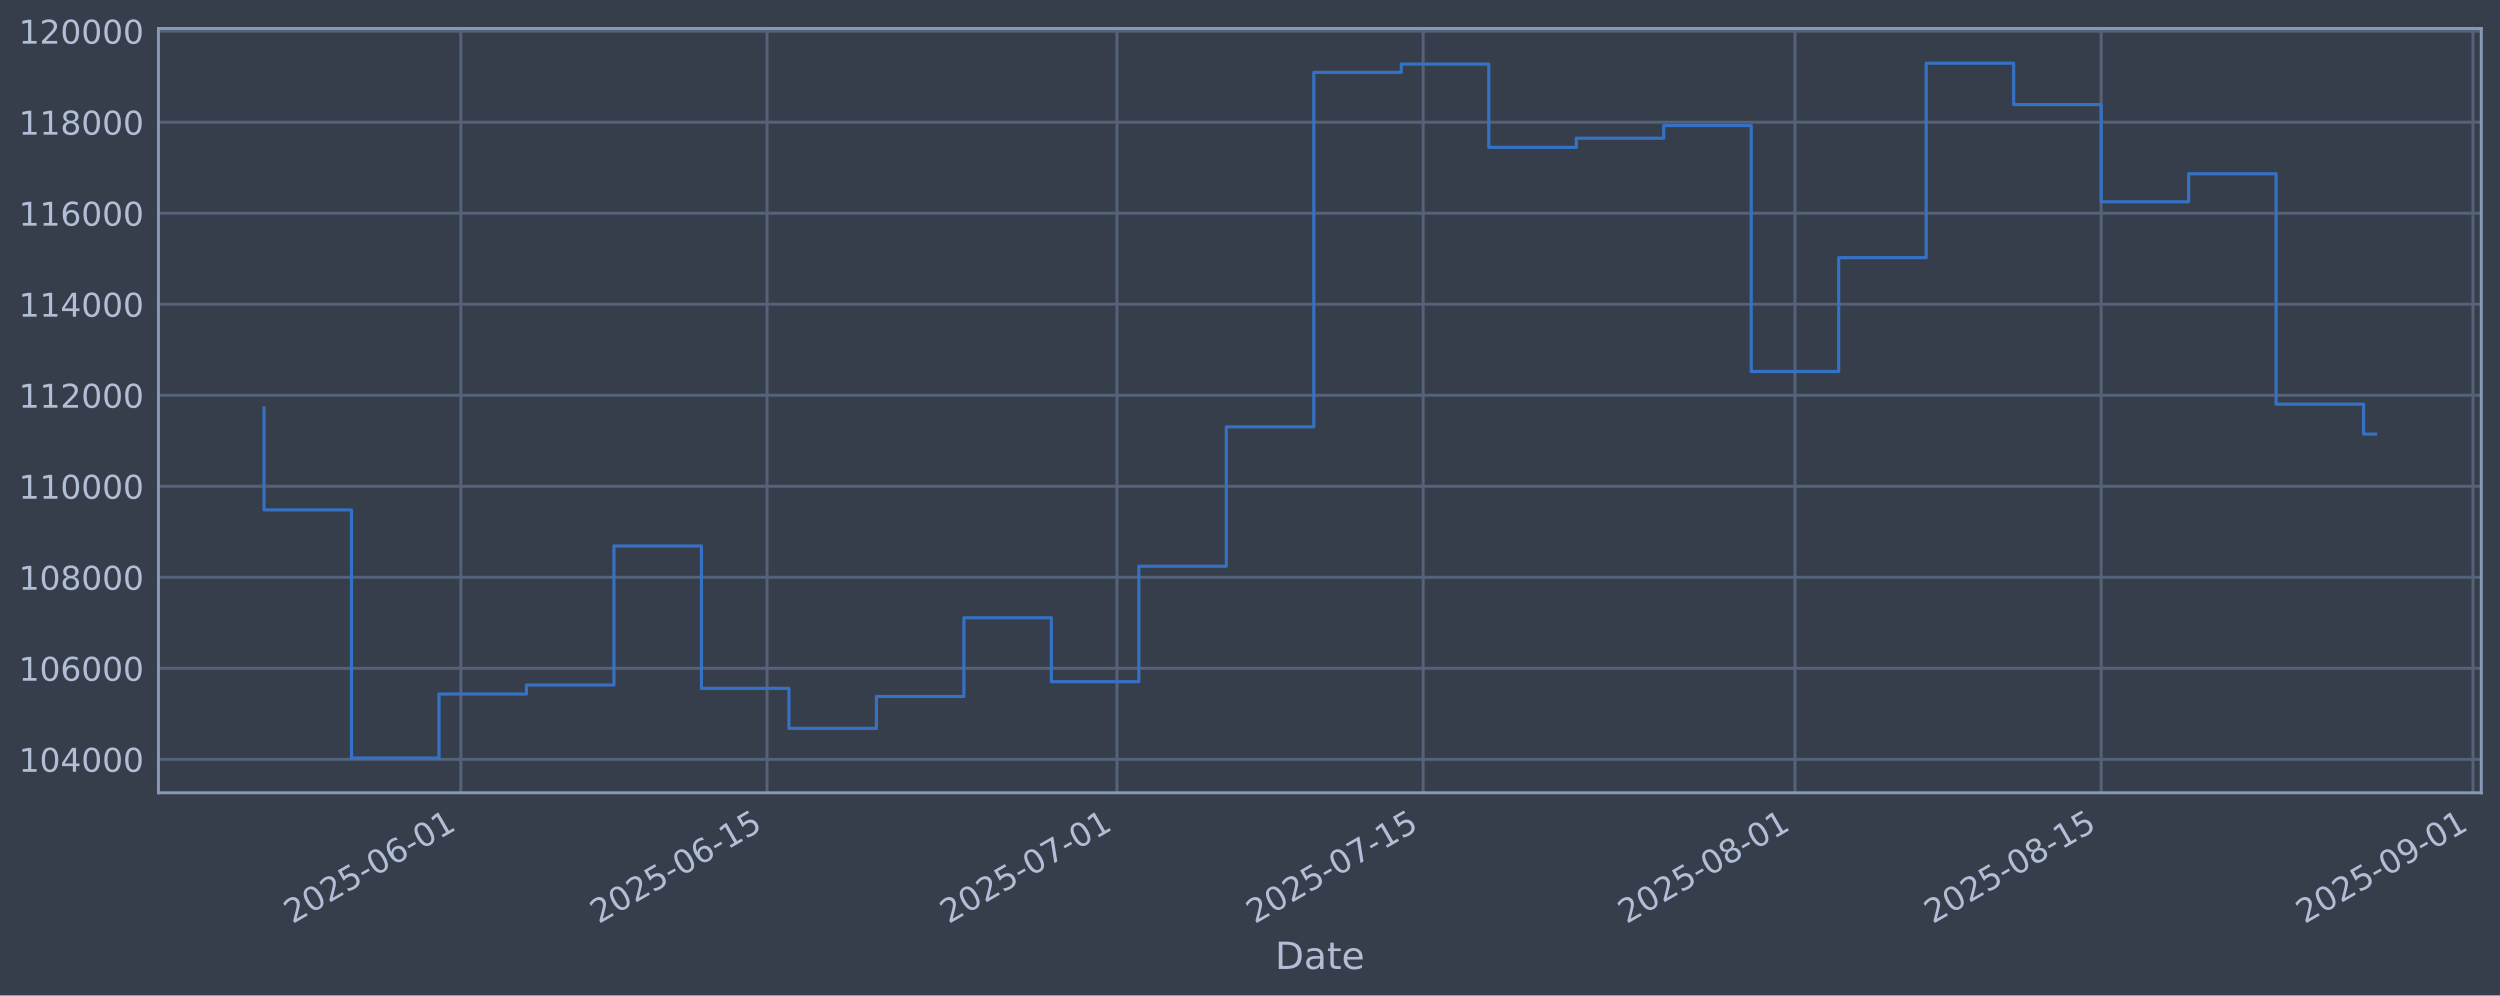
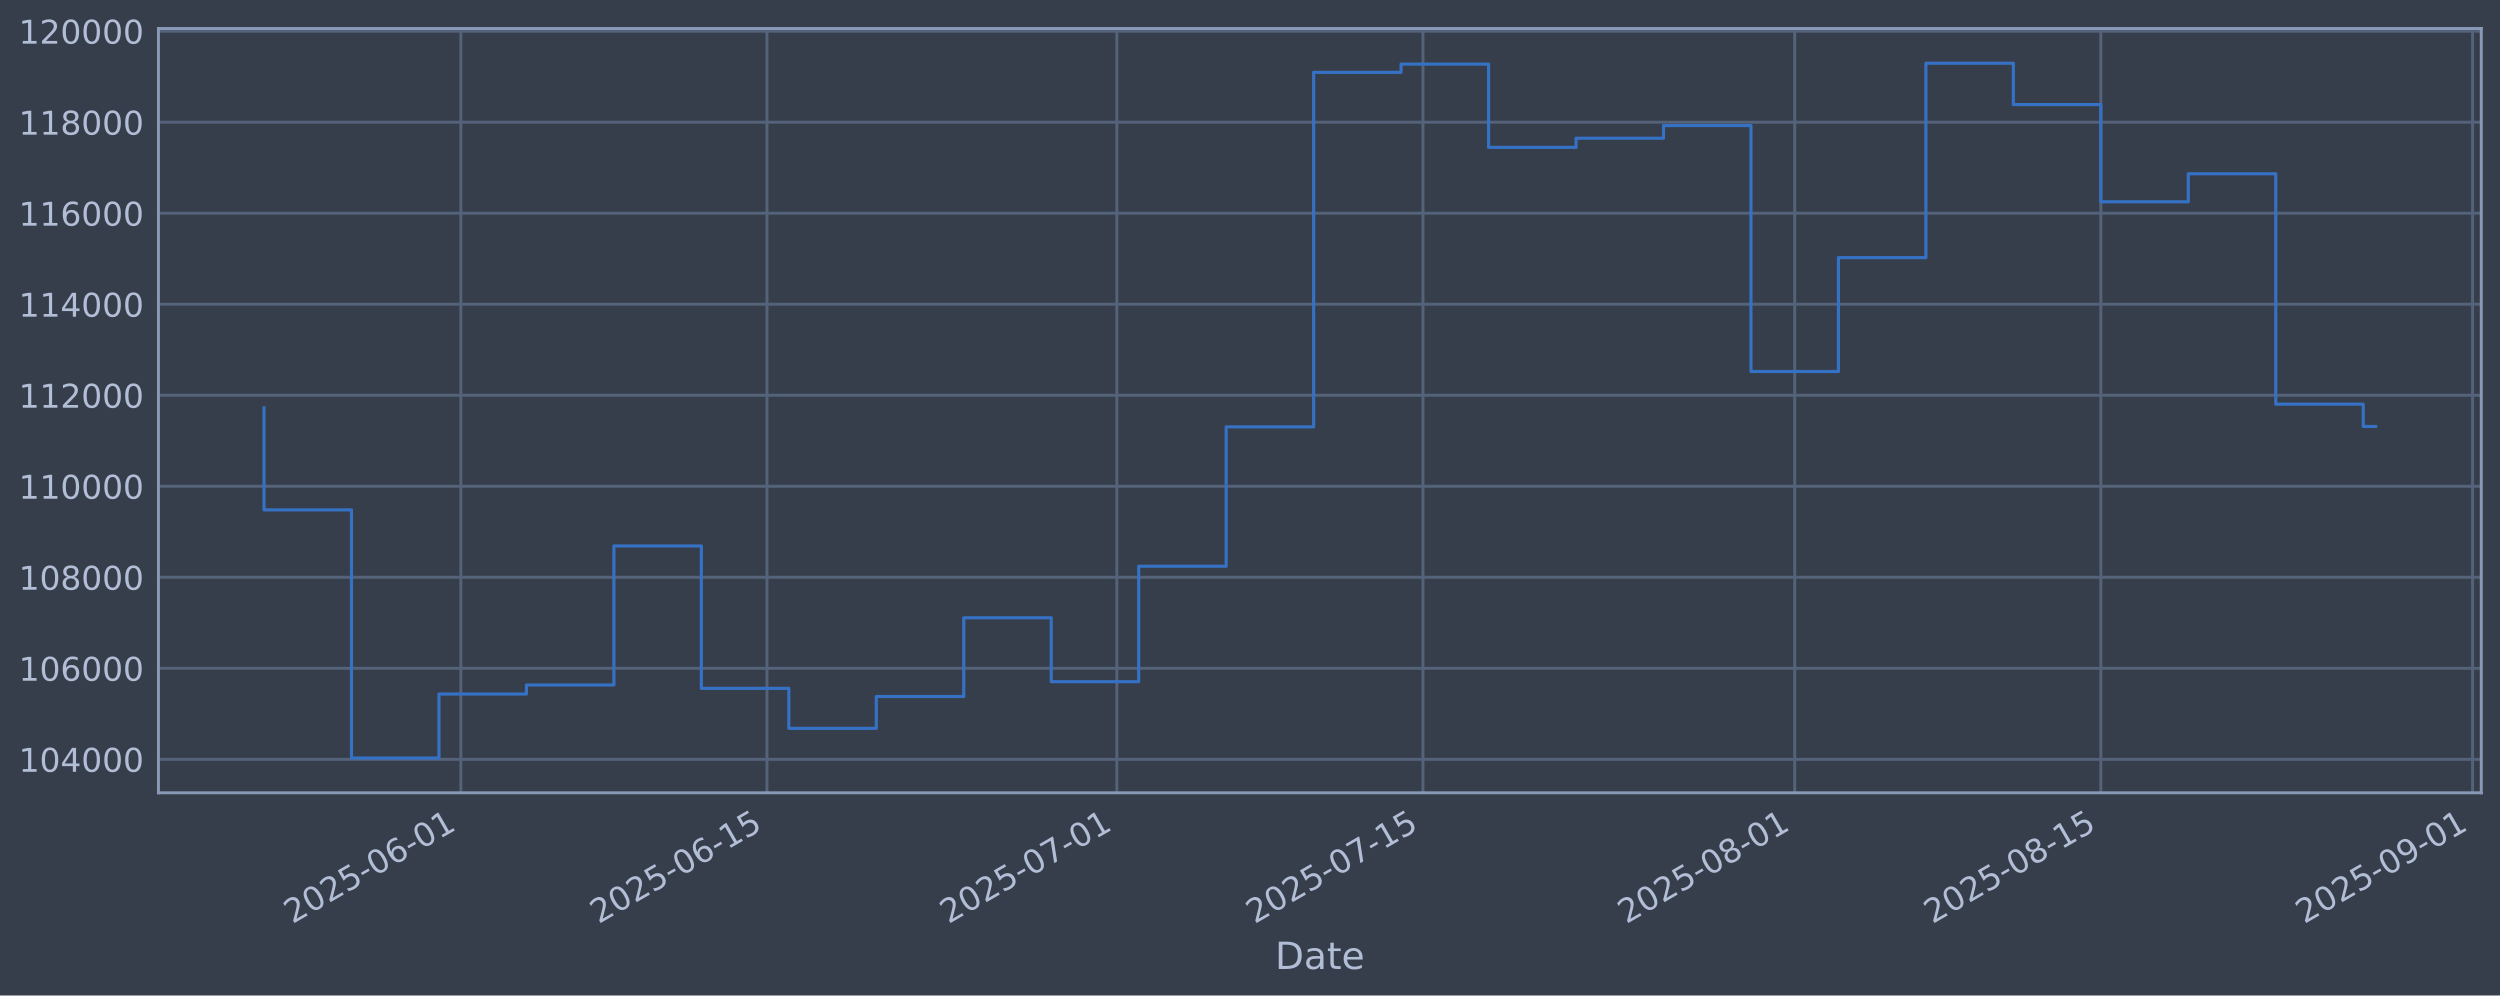
<svg xmlns="http://www.w3.org/2000/svg" xmlns:xlink="http://www.w3.org/1999/xlink" width="960.9pt" height="382.628pt" viewBox="0 0 960.9 382.628" version="1.1">
  <defs>
    <style type="text/css">*{stroke-linejoin: round; stroke-linecap: butt}</style>
  </defs>
  <g id="figure_1">
    <g id="patch_1">
      <path d="M 0 382.628  L 960.9 382.628  L 960.9 0  L 0 0  z " style="fill: #373e4b" />
    </g>
    <g id="axes_1">
      <g id="patch_2">
        <path d="M 60.901 304.718  L 953.701 304.718  L 953.701 10.958  L 60.901 10.958  z " style="fill: #373e4b" />
      </g>
      <g id="matplotlib.axis_1">
        <g id="xtick_1">
          <g id="line2d_1">
-             <path d="M 177.137 304.718  L 177.137 10.958  " clip-path="url(#p935324cdd7)" style="fill: none; stroke: #546379; stroke-width: 1.12; stroke-linecap: square" />
+             <path d="M 177.125 304.718  L 177.125 10.958  " clip-path="url(#p4c382f3056)" style="fill: none; stroke: #546379; stroke-width: 1.12; stroke-linecap: square" />
          </g>
          <g id="line2d_2" />
          <g id="text_1">
-             <g style="fill: #b1bed6" transform="translate(112.412 355.2226) rotate(-30) scale(0.126 -0.126)">
+             <g style="fill: #b1bed6" transform="translate(112.3991 355.2226) rotate(-30) scale(0.126 -0.126)">
              <defs>
                <path id="DejaVuSans-32" d="M 1228 531  L 3431 531  L 3431 0  L 469 0  L 469 531  Q 828 903 1448 1529  Q 2069 2156 2228 2338  Q 2531 2678 2651 2914  Q 2772 3150 2772 3378  Q 2772 3750 2511 3984  Q 2250 4219 1831 4219  Q 1534 4219 1204 4116  Q 875 4013 500 3803  L 500 4441  Q 881 4594 1212 4672  Q 1544 4750 1819 4750  Q 2544 4750 2975 4387  Q 3406 4025 3406 3419  Q 3406 3131 3298 2873  Q 3191 2616 2906 2266  Q 2828 2175 2409 1742  Q 1991 1309 1228 531  z " transform="scale(0.015625)" />
                <path id="DejaVuSans-30" d="M 2034 4250  Q 1547 4250 1301 3770  Q 1056 3291 1056 2328  Q 1056 1369 1301 889  Q 1547 409 2034 409  Q 2525 409 2770 889  Q 3016 1369 3016 2328  Q 3016 3291 2770 3770  Q 2525 4250 2034 4250  z M 2034 4750  Q 2819 4750 3233 4129  Q 3647 3509 3647 2328  Q 3647 1150 3233 529  Q 2819 -91 2034 -91  Q 1250 -91 836 529  Q 422 1150 422 2328  Q 422 3509 836 4129  Q 1250 4750 2034 4750  z " transform="scale(0.015625)" />
                <path id="DejaVuSans-35" d="M 691 4666  L 3169 4666  L 3169 4134  L 1269 4134  L 1269 2991  Q 1406 3038 1543 3061  Q 1681 3084 1819 3084  Q 2600 3084 3056 2656  Q 3513 2228 3513 1497  Q 3513 744 3044 326  Q 2575 -91 1722 -91  Q 1428 -91 1123 -41  Q 819 9 494 109  L 494 744  Q 775 591 1075 516  Q 1375 441 1709 441  Q 2250 441 2565 725  Q 2881 1009 2881 1497  Q 2881 1984 2565 2268  Q 2250 2553 1709 2553  Q 1456 2553 1204 2497  Q 953 2441 691 2322  L 691 4666  z " transform="scale(0.015625)" />
                <path id="DejaVuSans-2d" d="M 313 2009  L 1997 2009  L 1997 1497  L 313 1497  L 313 2009  z " transform="scale(0.015625)" />
                <path id="DejaVuSans-36" d="M 2113 2584  Q 1688 2584 1439 2293  Q 1191 2003 1191 1497  Q 1191 994 1439 701  Q 1688 409 2113 409  Q 2538 409 2786 701  Q 3034 994 3034 1497  Q 3034 2003 2786 2293  Q 2538 2584 2113 2584  z M 3366 4563  L 3366 3988  Q 3128 4100 2886 4159  Q 2644 4219 2406 4219  Q 1781 4219 1451 3797  Q 1122 3375 1075 2522  Q 1259 2794 1537 2939  Q 1816 3084 2150 3084  Q 2853 3084 3261 2657  Q 3669 2231 3669 1497  Q 3669 778 3244 343  Q 2819 -91 2113 -91  Q 1303 -91 875 529  Q 447 1150 447 2328  Q 447 3434 972 4092  Q 1497 4750 2381 4750  Q 2619 4750 2861 4703  Q 3103 4656 3366 4563  z " transform="scale(0.015625)" />
                <path id="DejaVuSans-31" d="M 794 531  L 1825 531  L 1825 4091  L 703 3866  L 703 4441  L 1819 4666  L 2450 4666  L 2450 531  L 3481 531  L 3481 0  L 794 0  L 794 531  z " transform="scale(0.015625)" />
              </defs>
              <use xlink:href="#DejaVuSans-32" />
              <use xlink:href="#DejaVuSans-30" transform="translate(63.62305 0)" />
              <use xlink:href="#DejaVuSans-32" transform="translate(127.2461 0)" />
              <use xlink:href="#DejaVuSans-35" transform="translate(190.8691 0)" />
              <use xlink:href="#DejaVuSans-2d" transform="translate(254.4922 0)" />
              <use xlink:href="#DejaVuSans-30" transform="translate(290.5762 0)" />
              <use xlink:href="#DejaVuSans-36" transform="translate(354.1992 0)" />
              <use xlink:href="#DejaVuSans-2d" transform="translate(417.8223 0)" />
              <use xlink:href="#DejaVuSans-30" transform="translate(453.9062 0)" />
              <use xlink:href="#DejaVuSans-31" transform="translate(517.5293 0)" />
            </g>
          </g>
        </g>
        <g id="xtick_2">
          <g id="line2d_3">
-             <path d="M 294.823 304.718  L 294.823 10.958  " clip-path="url(#p935324cdd7)" style="fill: none; stroke: #546379; stroke-width: 1.12; stroke-linecap: square" />
+             <path d="M 294.79 304.718  L 294.79 10.958  " clip-path="url(#p4c382f3056)" style="fill: none; stroke: #546379; stroke-width: 1.12; stroke-linecap: square" />
          </g>
          <g id="line2d_4" />
          <g id="text_2">
-             <g style="fill: #b1bed6" transform="translate(230.0977 355.2226) rotate(-30) scale(0.126 -0.126)">
+             <g style="fill: #b1bed6" transform="translate(230.0649 355.2226) rotate(-30) scale(0.126 -0.126)">
              <use xlink:href="#DejaVuSans-32" />
              <use xlink:href="#DejaVuSans-30" transform="translate(63.62305 0)" />
              <use xlink:href="#DejaVuSans-32" transform="translate(127.2461 0)" />
              <use xlink:href="#DejaVuSans-35" transform="translate(190.8691 0)" />
              <use xlink:href="#DejaVuSans-2d" transform="translate(254.4922 0)" />
              <use xlink:href="#DejaVuSans-30" transform="translate(290.5762 0)" />
              <use xlink:href="#DejaVuSans-36" transform="translate(354.1992 0)" />
              <use xlink:href="#DejaVuSans-2d" transform="translate(417.8223 0)" />
              <use xlink:href="#DejaVuSans-31" transform="translate(453.9062 0)" />
              <use xlink:href="#DejaVuSans-35" transform="translate(517.5293 0)" />
            </g>
          </g>
        </g>
        <g id="xtick_3">
          <g id="line2d_5">
-             <path d="M 429.321 304.718  L 429.321 10.958  " clip-path="url(#p935324cdd7)" style="fill: none; stroke: #546379; stroke-width: 1.12; stroke-linecap: square" />
+             <path d="M 429.266 304.718  L 429.266 10.958  " clip-path="url(#p4c382f3056)" style="fill: none; stroke: #546379; stroke-width: 1.12; stroke-linecap: square" />
          </g>
          <g id="line2d_6" />
          <g id="text_3">
-             <g style="fill: #b1bed6" transform="translate(364.5958 355.2226) rotate(-30) scale(0.126 -0.126)">
+             <g style="fill: #b1bed6" transform="translate(364.5401 355.2226) rotate(-30) scale(0.126 -0.126)">
              <defs>
                <path id="DejaVuSans-37" d="M 525 4666  L 3525 4666  L 3525 4397  L 1831 0  L 1172 0  L 2766 4134  L 525 4134  L 525 4666  z " transform="scale(0.015625)" />
              </defs>
              <use xlink:href="#DejaVuSans-32" />
              <use xlink:href="#DejaVuSans-30" transform="translate(63.62305 0)" />
              <use xlink:href="#DejaVuSans-32" transform="translate(127.2461 0)" />
              <use xlink:href="#DejaVuSans-35" transform="translate(190.8691 0)" />
              <use xlink:href="#DejaVuSans-2d" transform="translate(254.4922 0)" />
              <use xlink:href="#DejaVuSans-30" transform="translate(290.5762 0)" />
              <use xlink:href="#DejaVuSans-37" transform="translate(354.1992 0)" />
              <use xlink:href="#DejaVuSans-2d" transform="translate(417.8223 0)" />
              <use xlink:href="#DejaVuSans-30" transform="translate(453.9062 0)" />
              <use xlink:href="#DejaVuSans-31" transform="translate(517.5293 0)" />
            </g>
          </g>
        </g>
        <g id="xtick_4">
          <g id="line2d_7">
-             <path d="M 547.007 304.718  L 547.007 10.958  " clip-path="url(#p935324cdd7)" style="fill: none; stroke: #546379; stroke-width: 1.12; stroke-linecap: square" />
+             <path d="M 546.931 304.718  L 546.931 10.958  " clip-path="url(#p4c382f3056)" style="fill: none; stroke: #546379; stroke-width: 1.12; stroke-linecap: square" />
          </g>
          <g id="line2d_8" />
          <g id="text_4">
-             <g style="fill: #b1bed6" transform="translate(482.2816 355.2226) rotate(-30) scale(0.126 -0.126)">
+             <g style="fill: #b1bed6" transform="translate(482.2059 355.2226) rotate(-30) scale(0.126 -0.126)">
              <use xlink:href="#DejaVuSans-32" />
              <use xlink:href="#DejaVuSans-30" transform="translate(63.62305 0)" />
              <use xlink:href="#DejaVuSans-32" transform="translate(127.2461 0)" />
              <use xlink:href="#DejaVuSans-35" transform="translate(190.8691 0)" />
              <use xlink:href="#DejaVuSans-2d" transform="translate(254.4922 0)" />
              <use xlink:href="#DejaVuSans-30" transform="translate(290.5762 0)" />
              <use xlink:href="#DejaVuSans-37" transform="translate(354.1992 0)" />
              <use xlink:href="#DejaVuSans-2d" transform="translate(417.8223 0)" />
              <use xlink:href="#DejaVuSans-31" transform="translate(453.9062 0)" />
              <use xlink:href="#DejaVuSans-35" transform="translate(517.5293 0)" />
            </g>
          </g>
        </g>
        <g id="xtick_5">
          <g id="line2d_9">
-             <path d="M 689.911 304.718  L 689.911 10.958  " clip-path="url(#p935324cdd7)" style="fill: none; stroke: #546379; stroke-width: 1.12; stroke-linecap: square" />
+             <path d="M 689.811 304.718  L 689.811 10.958  " clip-path="url(#p4c382f3056)" style="fill: none; stroke: #546379; stroke-width: 1.12; stroke-linecap: square" />
          </g>
          <g id="line2d_10" />
          <g id="text_5">
-             <g style="fill: #b1bed6" transform="translate(625.1857 355.2226) rotate(-30) scale(0.126 -0.126)">
+             <g style="fill: #b1bed6" transform="translate(625.0857 355.2226) rotate(-30) scale(0.126 -0.126)">
              <defs>
                <path id="DejaVuSans-38" d="M 2034 2216  Q 1584 2216 1326 1975  Q 1069 1734 1069 1313  Q 1069 891 1326 650  Q 1584 409 2034 409  Q 2484 409 2743 651  Q 3003 894 3003 1313  Q 3003 1734 2745 1975  Q 2488 2216 2034 2216  z M 1403 2484  Q 997 2584 770 2862  Q 544 3141 544 3541  Q 544 4100 942 4425  Q 1341 4750 2034 4750  Q 2731 4750 3128 4425  Q 3525 4100 3525 3541  Q 3525 3141 3298 2862  Q 3072 2584 2669 2484  Q 3125 2378 3379 2068  Q 3634 1759 3634 1313  Q 3634 634 3220 271  Q 2806 -91 2034 -91  Q 1263 -91 848 271  Q 434 634 434 1313  Q 434 1759 690 2068  Q 947 2378 1403 2484  z M 1172 3481  Q 1172 3119 1398 2916  Q 1625 2713 2034 2713  Q 2441 2713 2670 2916  Q 2900 3119 2900 3481  Q 2900 3844 2670 4047  Q 2441 4250 2034 4250  Q 1625 4250 1398 4047  Q 1172 3844 1172 3481  z " transform="scale(0.015625)" />
              </defs>
              <use xlink:href="#DejaVuSans-32" />
              <use xlink:href="#DejaVuSans-30" transform="translate(63.62305 0)" />
              <use xlink:href="#DejaVuSans-32" transform="translate(127.2461 0)" />
              <use xlink:href="#DejaVuSans-35" transform="translate(190.8691 0)" />
              <use xlink:href="#DejaVuSans-2d" transform="translate(254.4922 0)" />
              <use xlink:href="#DejaVuSans-30" transform="translate(290.5762 0)" />
              <use xlink:href="#DejaVuSans-38" transform="translate(354.1992 0)" />
              <use xlink:href="#DejaVuSans-2d" transform="translate(417.8223 0)" />
              <use xlink:href="#DejaVuSans-30" transform="translate(453.9062 0)" />
              <use xlink:href="#DejaVuSans-31" transform="translate(517.5293 0)" />
            </g>
          </g>
        </g>
        <g id="xtick_6">
          <g id="line2d_11">
-             <path d="M 807.597 304.718  L 807.597 10.958  " clip-path="url(#p935324cdd7)" style="fill: none; stroke: #546379; stroke-width: 1.12; stroke-linecap: square" />
+             <path d="M 807.477 304.718  L 807.477 10.958  " clip-path="url(#p4c382f3056)" style="fill: none; stroke: #546379; stroke-width: 1.12; stroke-linecap: square" />
          </g>
          <g id="line2d_12" />
          <g id="text_6">
-             <g style="fill: #b1bed6" transform="translate(742.8715 355.2226) rotate(-30) scale(0.126 -0.126)">
+             <g style="fill: #b1bed6" transform="translate(742.7515 355.2226) rotate(-30) scale(0.126 -0.126)">
              <use xlink:href="#DejaVuSans-32" />
              <use xlink:href="#DejaVuSans-30" transform="translate(63.62305 0)" />
              <use xlink:href="#DejaVuSans-32" transform="translate(127.2461 0)" />
              <use xlink:href="#DejaVuSans-35" transform="translate(190.8691 0)" />
              <use xlink:href="#DejaVuSans-2d" transform="translate(254.4922 0)" />
              <use xlink:href="#DejaVuSans-30" transform="translate(290.5762 0)" />
              <use xlink:href="#DejaVuSans-38" transform="translate(354.1992 0)" />
              <use xlink:href="#DejaVuSans-2d" transform="translate(417.8223 0)" />
              <use xlink:href="#DejaVuSans-31" transform="translate(453.9062 0)" />
              <use xlink:href="#DejaVuSans-35" transform="translate(517.5293 0)" />
            </g>
          </g>
        </g>
        <g id="xtick_7">
          <g id="line2d_13">
-             <path d="M 950.501 304.718  L 950.501 10.958  " clip-path="url(#p935324cdd7)" style="fill: none; stroke: #546379; stroke-width: 1.12; stroke-linecap: square" />
+             <path d="M 950.357 304.718  L 950.357 10.958  " clip-path="url(#p4c382f3056)" style="fill: none; stroke: #546379; stroke-width: 1.12; stroke-linecap: square" />
          </g>
          <g id="line2d_14" />
          <g id="text_7">
-             <g style="fill: #b1bed6" transform="translate(885.7757 355.2226) rotate(-30) scale(0.126 -0.126)">
+             <g style="fill: #b1bed6" transform="translate(885.6314 355.2226) rotate(-30) scale(0.126 -0.126)">
              <defs>
                <path id="DejaVuSans-39" d="M 703 97  L 703 672  Q 941 559 1184 500  Q 1428 441 1663 441  Q 2288 441 2617 861  Q 2947 1281 2994 2138  Q 2813 1869 2534 1725  Q 2256 1581 1919 1581  Q 1219 1581 811 2004  Q 403 2428 403 3163  Q 403 3881 828 4315  Q 1253 4750 1959 4750  Q 2769 4750 3195 4129  Q 3622 3509 3622 2328  Q 3622 1225 3098 567  Q 2575 -91 1691 -91  Q 1453 -91 1209 -44  Q 966 3 703 97  z M 1959 2075  Q 2384 2075 2632 2365  Q 2881 2656 2881 3163  Q 2881 3666 2632 3958  Q 2384 4250 1959 4250  Q 1534 4250 1286 3958  Q 1038 3666 1038 3163  Q 1038 2656 1286 2365  Q 1534 2075 1959 2075  z " transform="scale(0.015625)" />
              </defs>
              <use xlink:href="#DejaVuSans-32" />
              <use xlink:href="#DejaVuSans-30" transform="translate(63.62305 0)" />
              <use xlink:href="#DejaVuSans-32" transform="translate(127.2461 0)" />
              <use xlink:href="#DejaVuSans-35" transform="translate(190.8691 0)" />
              <use xlink:href="#DejaVuSans-2d" transform="translate(254.4922 0)" />
              <use xlink:href="#DejaVuSans-30" transform="translate(290.5762 0)" />
              <use xlink:href="#DejaVuSans-39" transform="translate(354.1992 0)" />
              <use xlink:href="#DejaVuSans-2d" transform="translate(417.8223 0)" />
              <use xlink:href="#DejaVuSans-30" transform="translate(453.9062 0)" />
              <use xlink:href="#DejaVuSans-31" transform="translate(517.5293 0)" />
            </g>
          </g>
        </g>
        <g id="text_8">
          <g style="fill: #b1bed6" transform="translate(490.0914 372.4337) scale(0.144 -0.144)">
            <defs>
              <path id="DejaVuSans-44" d="M 1259 4147  L 1259 519  L 2022 519  Q 2988 519 3436 956  Q 3884 1394 3884 2338  Q 3884 3275 3436 3711  Q 2988 4147 2022 4147  L 1259 4147  z M 628 4666  L 1925 4666  Q 3281 4666 3915 4102  Q 4550 3538 4550 2338  Q 4550 1131 3912 565  Q 3275 0 1925 0  L 628 0  L 628 4666  z " transform="scale(0.015625)" />
              <path id="DejaVuSans-61" d="M 2194 1759  Q 1497 1759 1228 1600  Q 959 1441 959 1056  Q 959 750 1161 570  Q 1363 391 1709 391  Q 2188 391 2477 730  Q 2766 1069 2766 1631  L 2766 1759  L 2194 1759  z M 3341 1997  L 3341 0  L 2766 0  L 2766 531  Q 2569 213 2275 61  Q 1981 -91 1556 -91  Q 1019 -91 701 211  Q 384 513 384 1019  Q 384 1609 779 1909  Q 1175 2209 1959 2209  L 2766 2209  L 2766 2266  Q 2766 2663 2505 2880  Q 2244 3097 1772 3097  Q 1472 3097 1187 3025  Q 903 2953 641 2809  L 641 3341  Q 956 3463 1253 3523  Q 1550 3584 1831 3584  Q 2591 3584 2966 3190  Q 3341 2797 3341 1997  z " transform="scale(0.015625)" />
              <path id="DejaVuSans-74" d="M 1172 4494  L 1172 3500  L 2356 3500  L 2356 3053  L 1172 3053  L 1172 1153  Q 1172 725 1289 603  Q 1406 481 1766 481  L 2356 481  L 2356 0  L 1766 0  Q 1100 0 847 248  Q 594 497 594 1153  L 594 3053  L 172 3053  L 172 3500  L 594 3500  L 594 4494  L 1172 4494  z " transform="scale(0.015625)" />
              <path id="DejaVuSans-65" d="M 3597 1894  L 3597 1613  L 953 1613  Q 991 1019 1311 708  Q 1631 397 2203 397  Q 2534 397 2845 478  Q 3156 559 3463 722  L 3463 178  Q 3153 47 2828 -22  Q 2503 -91 2169 -91  Q 1331 -91 842 396  Q 353 884 353 1716  Q 353 2575 817 3079  Q 1281 3584 2069 3584  Q 2775 3584 3186 3129  Q 3597 2675 3597 1894  z M 3022 2063  Q 3016 2534 2758 2815  Q 2500 3097 2075 3097  Q 1594 3097 1305 2825  Q 1016 2553 972 2059  L 3022 2063  z " transform="scale(0.015625)" />
            </defs>
            <use xlink:href="#DejaVuSans-44" />
            <use xlink:href="#DejaVuSans-61" transform="translate(77.00195 0)" />
            <use xlink:href="#DejaVuSans-74" transform="translate(138.2812 0)" />
            <use xlink:href="#DejaVuSans-65" transform="translate(177.4902 0)" />
          </g>
        </g>
      </g>
      <g id="matplotlib.axis_2">
        <g id="ytick_1">
          <g id="line2d_15">
-             <path d="M 60.901 291.85  L 953.701 291.85  " clip-path="url(#p935324cdd7)" style="fill: none; stroke: #546379; stroke-width: 1.12; stroke-linecap: square" />
+             <path d="M 60.901 291.85  L 953.701 291.85  " clip-path="url(#p4c382f3056)" style="fill: none; stroke: #546379; stroke-width: 1.12; stroke-linecap: square" />
          </g>
          <g id="line2d_16" />
          <g id="text_9">
            <g style="fill: #b1bed6" transform="translate(7.2 296.6367) scale(0.126 -0.126)">
              <defs>
                <path id="DejaVuSans-34" d="M 2419 4116  L 825 1625  L 2419 1625  L 2419 4116  z M 2253 4666  L 3047 4666  L 3047 1625  L 3713 1625  L 3713 1100  L 3047 1100  L 3047 0  L 2419 0  L 2419 1100  L 313 1100  L 313 1709  L 2253 4666  z " transform="scale(0.015625)" />
              </defs>
              <use xlink:href="#DejaVuSans-31" />
              <use xlink:href="#DejaVuSans-30" transform="translate(63.62305 0)" />
              <use xlink:href="#DejaVuSans-34" transform="translate(127.2461 0)" />
              <use xlink:href="#DejaVuSans-30" transform="translate(190.8691 0)" />
              <use xlink:href="#DejaVuSans-30" transform="translate(254.4922 0)" />
              <use xlink:href="#DejaVuSans-30" transform="translate(318.1152 0)" />
            </g>
          </g>
        </g>
        <g id="ytick_2">
          <g id="line2d_17">
-             <path d="M 60.901 256.867  L 953.701 256.867  " clip-path="url(#p935324cdd7)" style="fill: none; stroke: #546379; stroke-width: 1.12; stroke-linecap: square" />
+             <path d="M 60.901 256.867  L 953.701 256.867  " clip-path="url(#p4c382f3056)" style="fill: none; stroke: #546379; stroke-width: 1.12; stroke-linecap: square" />
          </g>
          <g id="line2d_18" />
          <g id="text_10">
            <g style="fill: #b1bed6" transform="translate(7.2 261.6538) scale(0.126 -0.126)">
              <use xlink:href="#DejaVuSans-31" />
              <use xlink:href="#DejaVuSans-30" transform="translate(63.62305 0)" />
              <use xlink:href="#DejaVuSans-36" transform="translate(127.2461 0)" />
              <use xlink:href="#DejaVuSans-30" transform="translate(190.8691 0)" />
              <use xlink:href="#DejaVuSans-30" transform="translate(254.4922 0)" />
              <use xlink:href="#DejaVuSans-30" transform="translate(318.1152 0)" />
            </g>
          </g>
        </g>
        <g id="ytick_3">
          <g id="line2d_19">
-             <path d="M 60.901 221.884  L 953.701 221.884  " clip-path="url(#p935324cdd7)" style="fill: none; stroke: #546379; stroke-width: 1.12; stroke-linecap: square" />
+             <path d="M 60.901 221.884  L 953.701 221.884  " clip-path="url(#p4c382f3056)" style="fill: none; stroke: #546379; stroke-width: 1.12; stroke-linecap: square" />
          </g>
          <g id="line2d_20" />
          <g id="text_11">
            <g style="fill: #b1bed6" transform="translate(7.2 226.671) scale(0.126 -0.126)">
              <use xlink:href="#DejaVuSans-31" />
              <use xlink:href="#DejaVuSans-30" transform="translate(63.62305 0)" />
              <use xlink:href="#DejaVuSans-38" transform="translate(127.2461 0)" />
              <use xlink:href="#DejaVuSans-30" transform="translate(190.8691 0)" />
              <use xlink:href="#DejaVuSans-30" transform="translate(254.4922 0)" />
              <use xlink:href="#DejaVuSans-30" transform="translate(318.1152 0)" />
            </g>
          </g>
        </g>
        <g id="ytick_4">
          <g id="line2d_21">
-             <path d="M 60.901 186.901  L 953.701 186.901  " clip-path="url(#p935324cdd7)" style="fill: none; stroke: #546379; stroke-width: 1.12; stroke-linecap: square" />
+             <path d="M 60.901 186.901  L 953.701 186.901  " clip-path="url(#p4c382f3056)" style="fill: none; stroke: #546379; stroke-width: 1.12; stroke-linecap: square" />
          </g>
          <g id="line2d_22" />
          <g id="text_12">
            <g style="fill: #b1bed6" transform="translate(7.2 191.6882) scale(0.126 -0.126)">
              <use xlink:href="#DejaVuSans-31" />
              <use xlink:href="#DejaVuSans-31" transform="translate(63.62305 0)" />
              <use xlink:href="#DejaVuSans-30" transform="translate(127.2461 0)" />
              <use xlink:href="#DejaVuSans-30" transform="translate(190.8691 0)" />
              <use xlink:href="#DejaVuSans-30" transform="translate(254.4922 0)" />
              <use xlink:href="#DejaVuSans-30" transform="translate(318.1152 0)" />
            </g>
          </g>
        </g>
        <g id="ytick_5">
          <g id="line2d_23">
-             <path d="M 60.901 151.918  L 953.701 151.918  " clip-path="url(#p935324cdd7)" style="fill: none; stroke: #546379; stroke-width: 1.12; stroke-linecap: square" />
+             <path d="M 60.901 151.918  L 953.701 151.918  " clip-path="url(#p4c382f3056)" style="fill: none; stroke: #546379; stroke-width: 1.12; stroke-linecap: square" />
          </g>
          <g id="line2d_24" />
          <g id="text_13">
            <g style="fill: #b1bed6" transform="translate(7.2 156.7053) scale(0.126 -0.126)">
              <use xlink:href="#DejaVuSans-31" />
              <use xlink:href="#DejaVuSans-31" transform="translate(63.62305 0)" />
              <use xlink:href="#DejaVuSans-32" transform="translate(127.2461 0)" />
              <use xlink:href="#DejaVuSans-30" transform="translate(190.8691 0)" />
              <use xlink:href="#DejaVuSans-30" transform="translate(254.4922 0)" />
              <use xlink:href="#DejaVuSans-30" transform="translate(318.1152 0)" />
            </g>
          </g>
        </g>
        <g id="ytick_6">
          <g id="line2d_25">
-             <path d="M 60.901 116.936  L 953.701 116.936  " clip-path="url(#p935324cdd7)" style="fill: none; stroke: #546379; stroke-width: 1.12; stroke-linecap: square" />
+             <path d="M 60.901 116.936  L 953.701 116.936  " clip-path="url(#p4c382f3056)" style="fill: none; stroke: #546379; stroke-width: 1.12; stroke-linecap: square" />
          </g>
          <g id="line2d_26" />
          <g id="text_14">
            <g style="fill: #b1bed6" transform="translate(7.2 121.7225) scale(0.126 -0.126)">
              <use xlink:href="#DejaVuSans-31" />
              <use xlink:href="#DejaVuSans-31" transform="translate(63.62305 0)" />
              <use xlink:href="#DejaVuSans-34" transform="translate(127.2461 0)" />
              <use xlink:href="#DejaVuSans-30" transform="translate(190.8691 0)" />
              <use xlink:href="#DejaVuSans-30" transform="translate(254.4922 0)" />
              <use xlink:href="#DejaVuSans-30" transform="translate(318.1152 0)" />
            </g>
          </g>
        </g>
        <g id="ytick_7">
          <g id="line2d_27">
-             <path d="M 60.901 81.953  L 953.701 81.953  " clip-path="url(#p935324cdd7)" style="fill: none; stroke: #546379; stroke-width: 1.12; stroke-linecap: square" />
+             <path d="M 60.901 81.953  L 953.701 81.953  " clip-path="url(#p4c382f3056)" style="fill: none; stroke: #546379; stroke-width: 1.12; stroke-linecap: square" />
          </g>
          <g id="line2d_28" />
          <g id="text_15">
            <g style="fill: #b1bed6" transform="translate(7.2 86.73969) scale(0.126 -0.126)">
              <use xlink:href="#DejaVuSans-31" />
              <use xlink:href="#DejaVuSans-31" transform="translate(63.62305 0)" />
              <use xlink:href="#DejaVuSans-36" transform="translate(127.2461 0)" />
              <use xlink:href="#DejaVuSans-30" transform="translate(190.8691 0)" />
              <use xlink:href="#DejaVuSans-30" transform="translate(254.4922 0)" />
              <use xlink:href="#DejaVuSans-30" transform="translate(318.1152 0)" />
            </g>
          </g>
        </g>
        <g id="ytick_8">
          <g id="line2d_29">
-             <path d="M 60.901 46.97  L 953.701 46.97  " clip-path="url(#p935324cdd7)" style="fill: none; stroke: #546379; stroke-width: 1.12; stroke-linecap: square" />
+             <path d="M 60.901 46.97  L 953.701 46.97  " clip-path="url(#p4c382f3056)" style="fill: none; stroke: #546379; stroke-width: 1.12; stroke-linecap: square" />
          </g>
          <g id="line2d_30" />
          <g id="text_16">
            <g style="fill: #b1bed6" transform="translate(7.2 51.75686) scale(0.126 -0.126)">
              <use xlink:href="#DejaVuSans-31" />
              <use xlink:href="#DejaVuSans-31" transform="translate(63.62305 0)" />
              <use xlink:href="#DejaVuSans-38" transform="translate(127.2461 0)" />
              <use xlink:href="#DejaVuSans-30" transform="translate(190.8691 0)" />
              <use xlink:href="#DejaVuSans-30" transform="translate(254.4922 0)" />
              <use xlink:href="#DejaVuSans-30" transform="translate(318.1152 0)" />
            </g>
          </g>
        </g>
        <g id="ytick_9">
          <g id="line2d_31">
-             <path d="M 60.901 11.987  L 953.701 11.987  " clip-path="url(#p935324cdd7)" style="fill: none; stroke: #546379; stroke-width: 1.12; stroke-linecap: square" />
+             <path d="M 60.901 11.987  L 953.701 11.987  " clip-path="url(#p4c382f3056)" style="fill: none; stroke: #546379; stroke-width: 1.12; stroke-linecap: square" />
          </g>
          <g id="line2d_32" />
          <g id="text_17">
            <g style="fill: #b1bed6" transform="translate(7.2 16.77403) scale(0.126 -0.126)">
              <use xlink:href="#DejaVuSans-31" />
              <use xlink:href="#DejaVuSans-32" transform="translate(63.62305 0)" />
              <use xlink:href="#DejaVuSans-30" transform="translate(127.2461 0)" />
              <use xlink:href="#DejaVuSans-30" transform="translate(190.8691 0)" />
              <use xlink:href="#DejaVuSans-30" transform="translate(254.4922 0)" />
              <use xlink:href="#DejaVuSans-30" transform="translate(318.1152 0)" />
            </g>
          </g>
        </g>
      </g>
      <g id="line2d_33">
-         <path d="M 101.482 156.778  L 101.482 195.974  L 135.107 195.974  L 135.107 291.366  L 168.731 291.366  L 168.731 266.759  L 202.356 266.759  L 202.356 263.286  L 235.98 263.286  L 235.98 209.841  L 269.605 209.841  L 269.605 264.586  L 303.229 264.586  L 303.229 279.95  L 336.854 279.95  L 336.854 267.706  L 370.478 267.706  L 370.478 237.446  L 404.103 237.446  L 404.103 262.012  L 437.727 262.012  L 437.727 217.631  L 471.352 217.631  L 471.352 164.07  L 504.976 164.07  L 504.976 27.81  L 538.601 27.81  L 538.601 24.636  L 572.225 24.636  L 572.225 56.646  L 605.85 56.646  L 605.85 53.121  L 639.474 53.121  L 639.474 48.272  L 673.099 48.272  L 673.099 142.793  L 706.723 142.793  L 706.723 99.016  L 740.348 99.016  L 740.348 24.311  L 773.973 24.311  L 773.973 40.185  L 807.597 40.185  L 807.597 77.56  L 841.222 77.56  L 841.222 66.788  L 874.846 66.788  L 874.846 155.356  L 908.471 155.356  L 908.471 166.857  L 913.119 166.857  " clip-path="url(#p935324cdd7)" style="fill: none; stroke: #3572c6; stroke-width: 1.2; stroke-linecap: square" />
+         <path d="M 101.482 156.778  L 101.482 195.974  L 135.101 195.974  L 135.101 291.366  L 168.72 291.366  L 168.72 266.759  L 202.339 266.759  L 202.339 263.286  L 235.958 263.286  L 235.958 209.841  L 269.576 209.841  L 269.576 264.586  L 303.195 264.586  L 303.195 279.95  L 336.814 279.95  L 336.814 267.706  L 370.433 267.706  L 370.433 237.446  L 404.051 237.446  L 404.051 262.012  L 437.67 262.012  L 437.67 217.631  L 471.289 217.631  L 471.289 164.07  L 504.908 164.07  L 504.908 27.81  L 538.527 27.81  L 538.527 24.636  L 572.145 24.636  L 572.145 56.646  L 605.764 56.646  L 605.764 53.121  L 639.383 53.121  L 639.383 48.272  L 673.002 48.272  L 673.002 142.793  L 706.621 142.793  L 706.621 99.016  L 740.239 99.016  L 740.239 24.311  L 773.858 24.311  L 773.858 40.185  L 807.477 40.185  L 807.477 77.56  L 841.096 77.56  L 841.096 66.788  L 874.715 66.788  L 874.715 155.356  L 908.333 155.356  L 908.333 163.916  L 913.119 163.916  " clip-path="url(#p4c382f3056)" style="fill: none; stroke: #3572c6; stroke-width: 1.2; stroke-linecap: square" />
      </g>
      <g id="patch_3">
        <path d="M 60.901 304.718  L 60.901 10.958  " style="fill: none; stroke: #899ab8; stroke-width: 1.12; stroke-linejoin: miter; stroke-linecap: square" />
      </g>
      <g id="patch_4">
        <path d="M 953.701 304.718  L 953.701 10.958  " style="fill: none; stroke: #899ab8; stroke-width: 1.12; stroke-linejoin: miter; stroke-linecap: square" />
      </g>
      <g id="patch_5">
        <path d="M 60.901 304.718  L 953.701 304.718  " style="fill: none; stroke: #899ab8; stroke-width: 1.12; stroke-linejoin: miter; stroke-linecap: square" />
      </g>
      <g id="patch_6">
        <path d="M 60.901 10.958  L 953.701 10.958  " style="fill: none; stroke: #899ab8; stroke-width: 1.12; stroke-linejoin: miter; stroke-linecap: square" />
      </g>
    </g>
  </g>
  <defs>
-     <clipPath id="p935324cdd7">
+     <clipPath id="p4c382f3056">
      <rect x="60.901" y="10.958" width="892.8" height="293.76" />
    </clipPath>
  </defs>
</svg>
